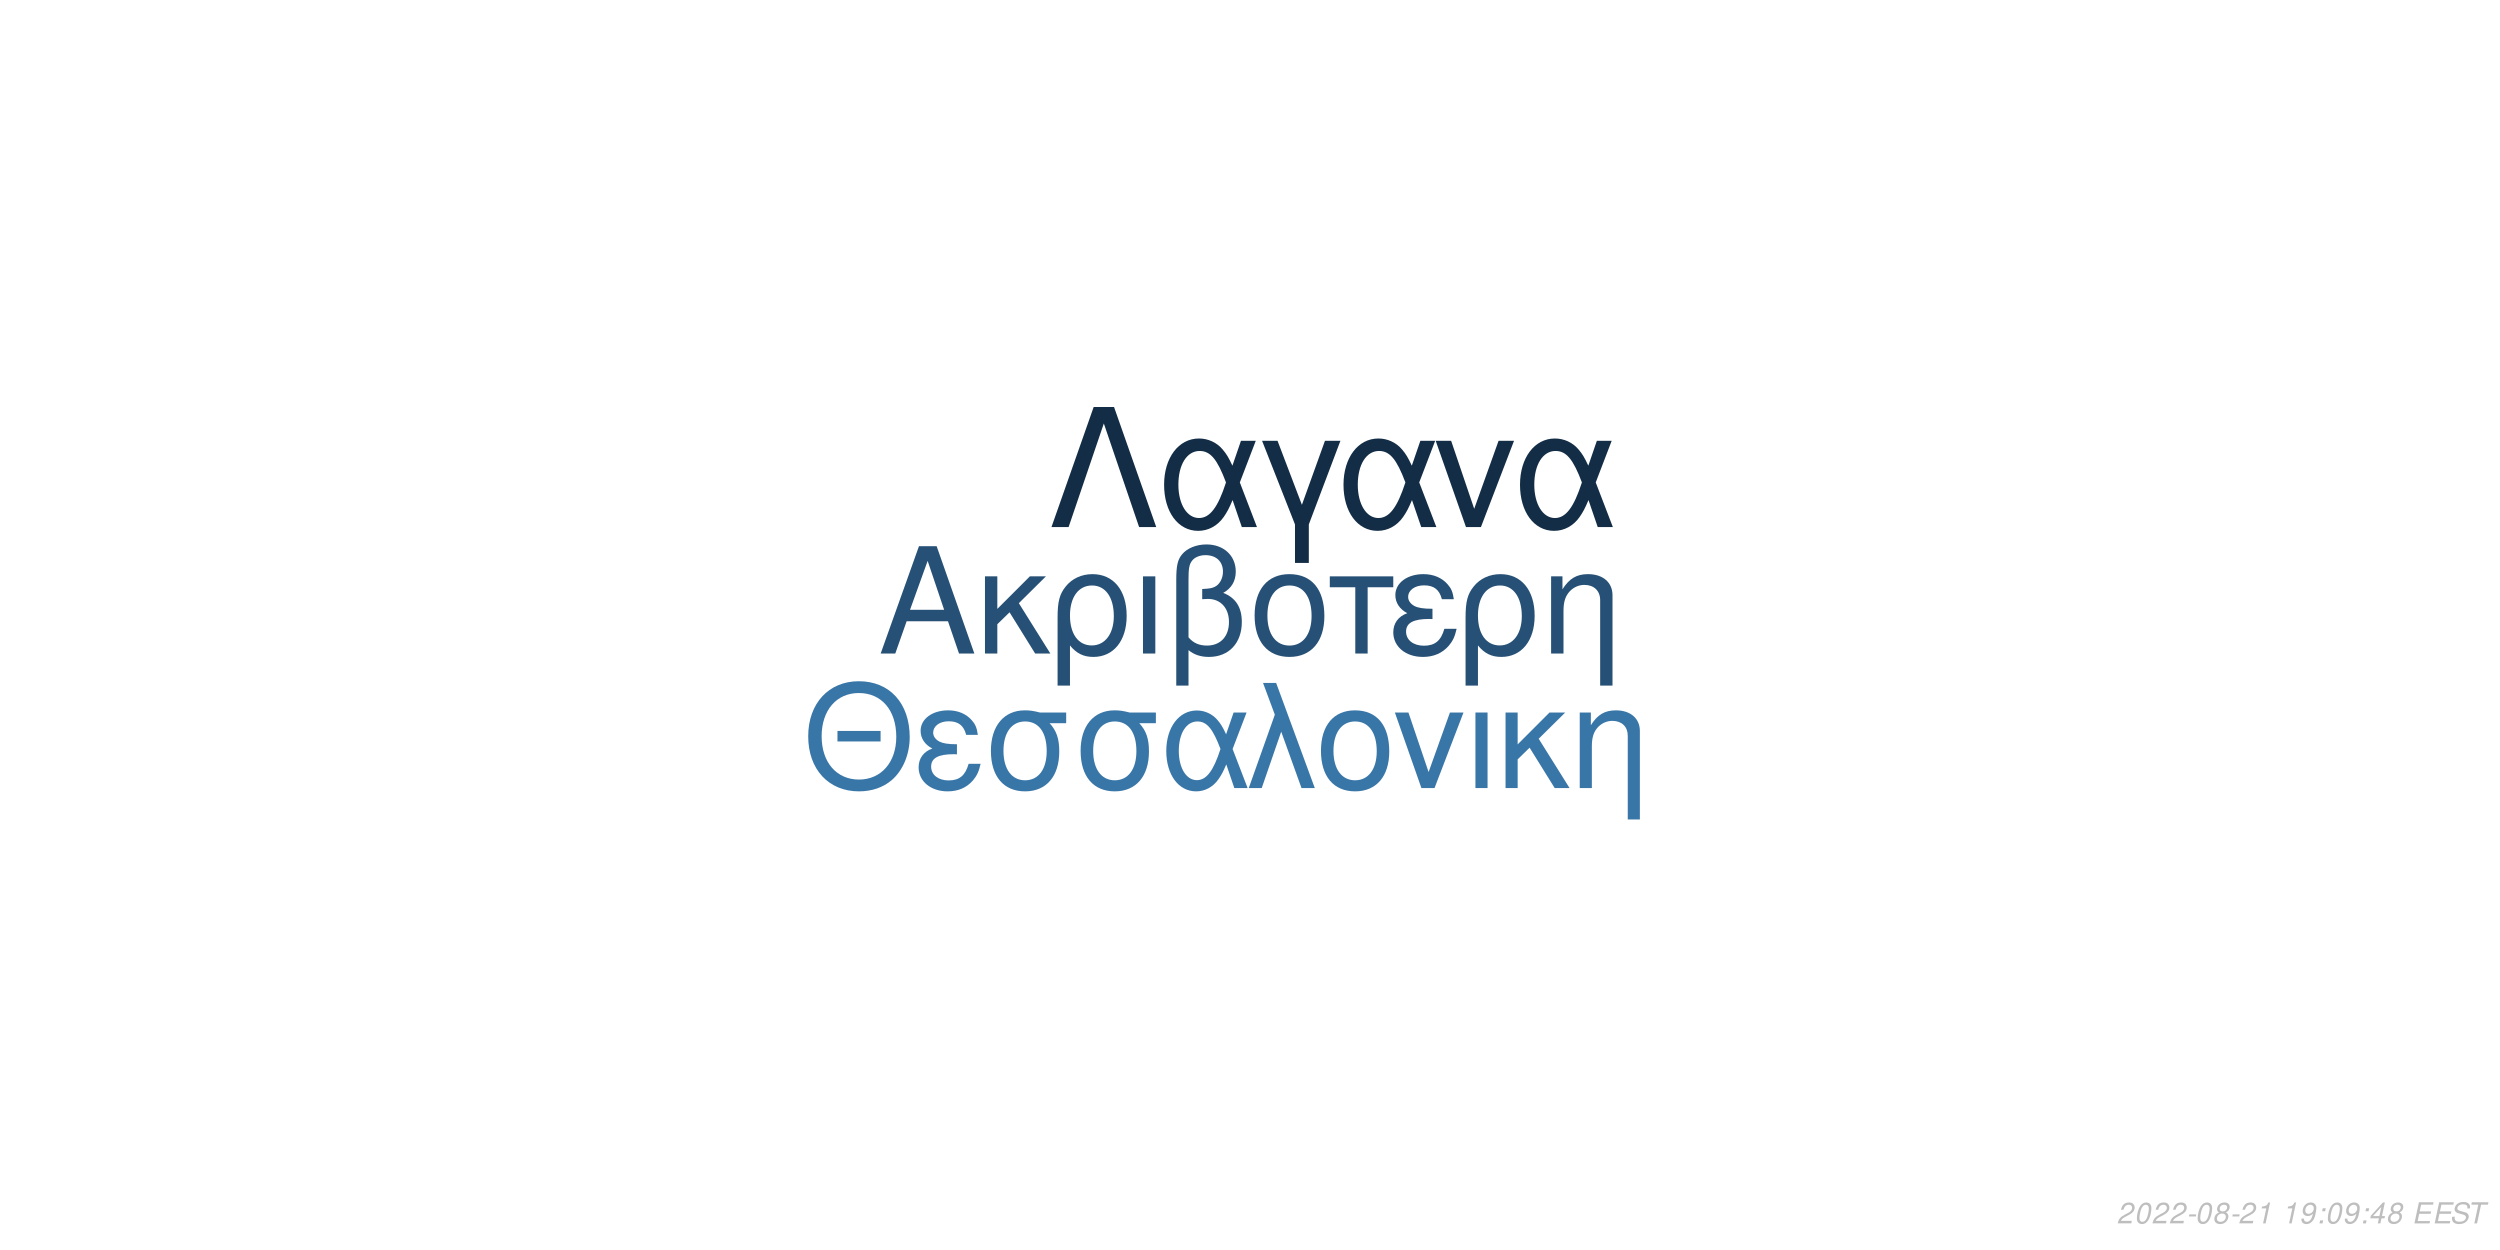
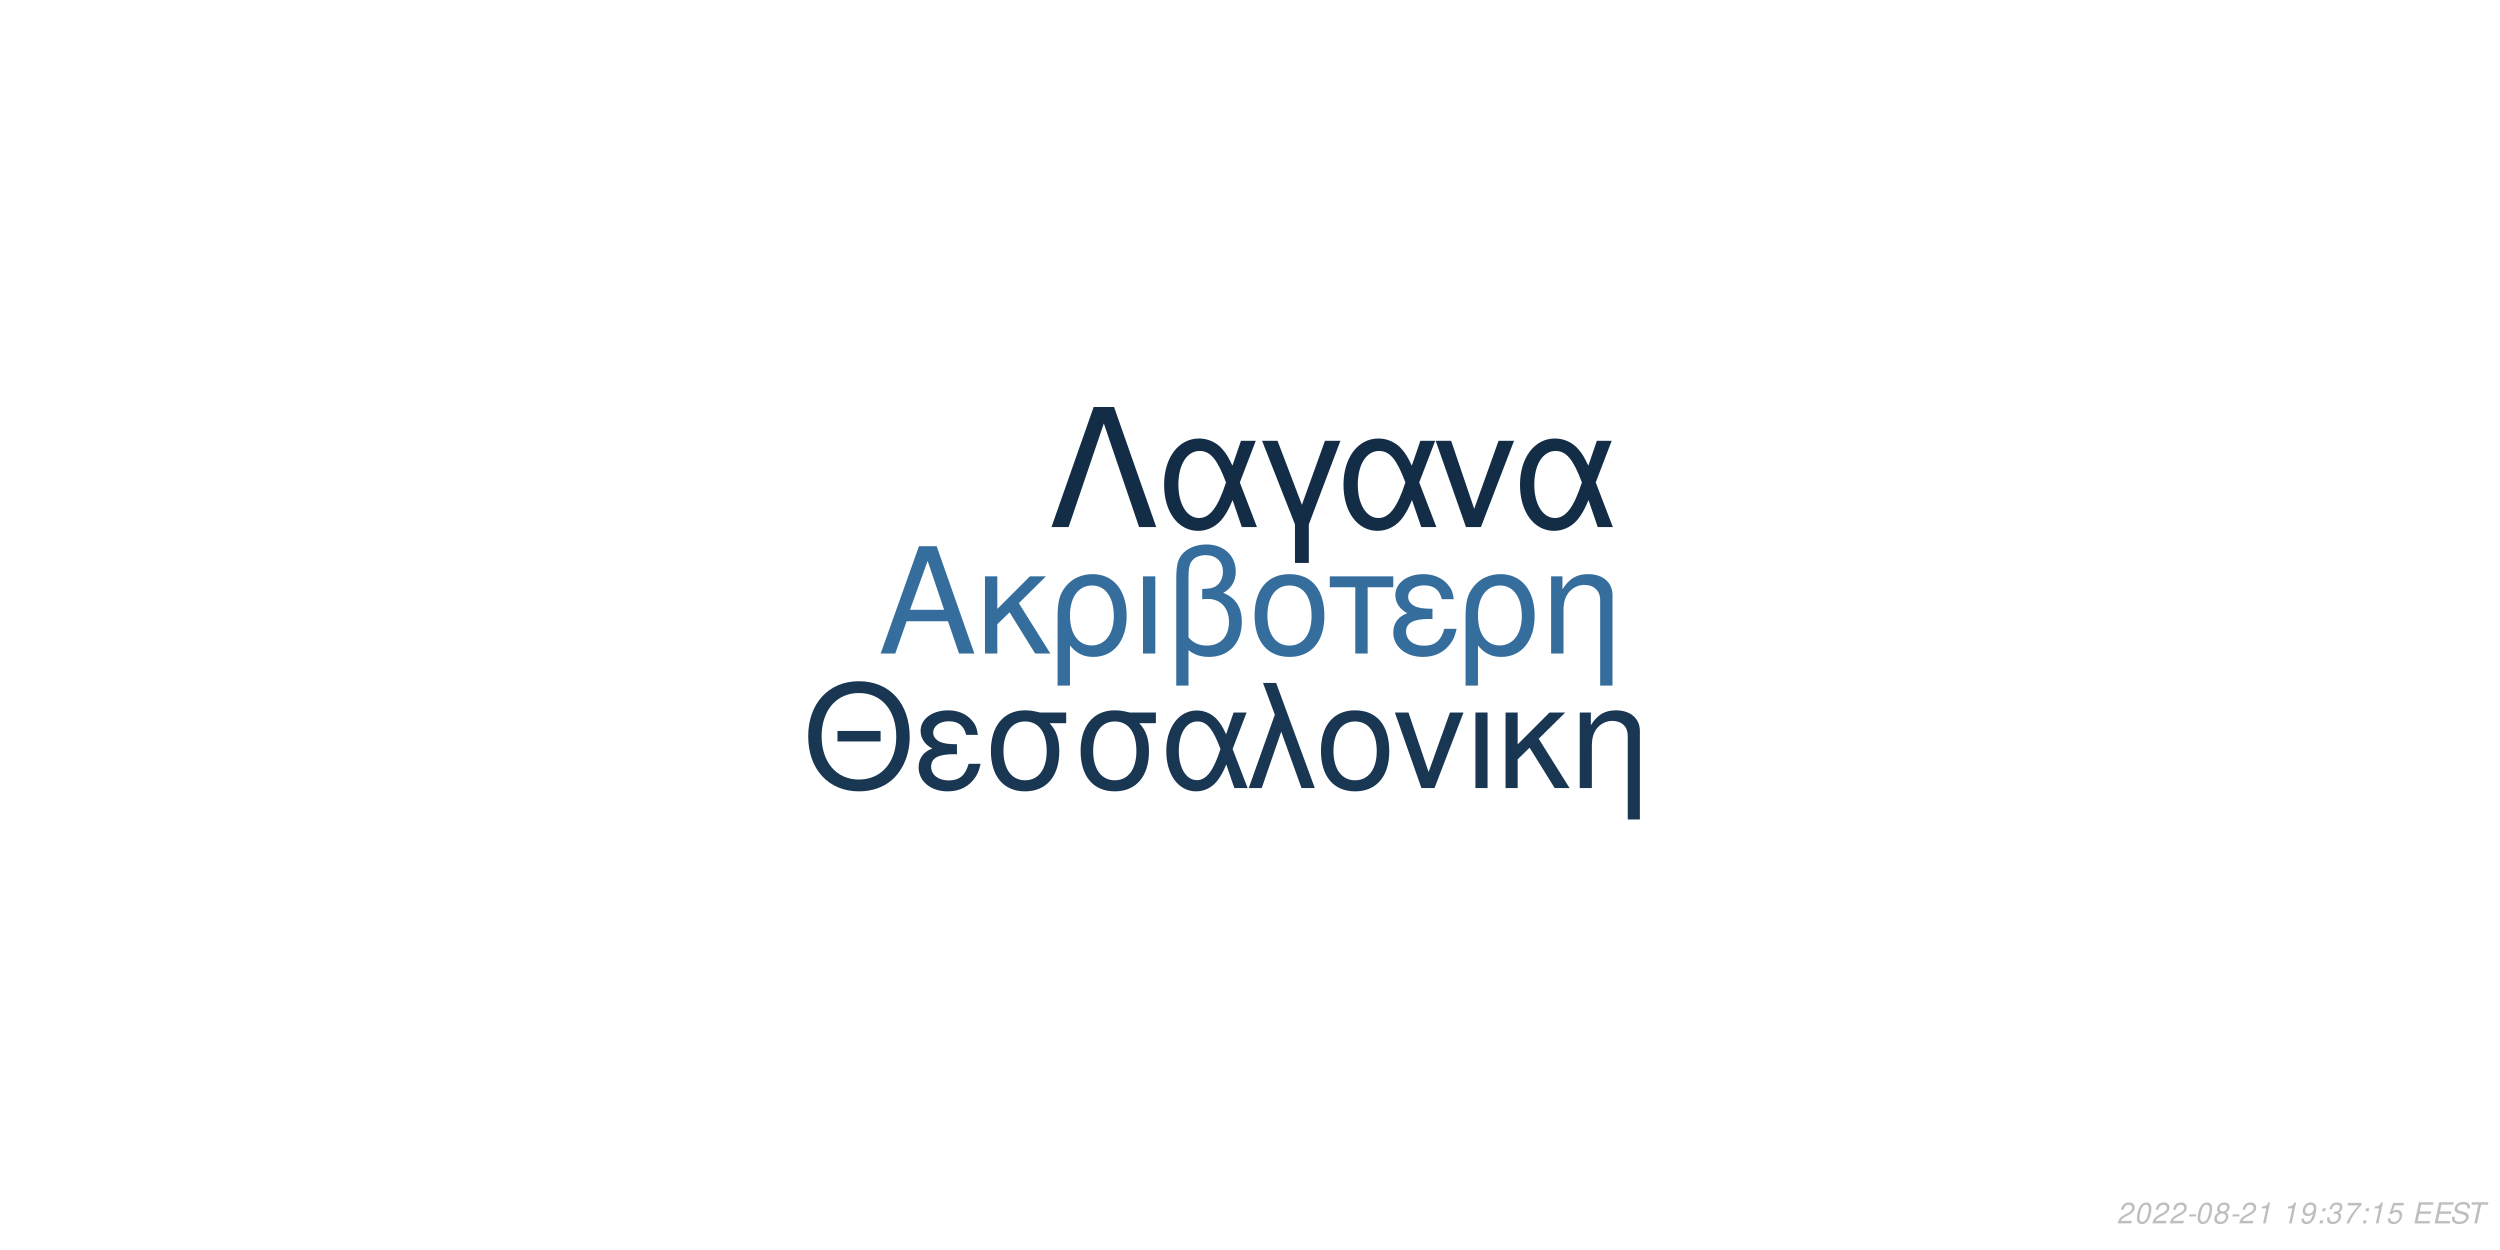
<svg xmlns="http://www.w3.org/2000/svg" xmlns:xlink="http://www.w3.org/1999/xlink" width="864pt" height="432pt" viewBox="0 0 864 432" version="1.1">
  <defs>
    <g>
      <symbol overflow="visible" id="glyph0-0">
        <path style="stroke:none;" d="" />
      </symbol>
      <symbol overflow="visible" id="glyph0-1">
        <path style="stroke:none;" d="M 24.125 -11.141 L 27.938 0 L 33.234 0 L 20.203 -37.094 L 14.094 -37.094 L 0.859 0 L 5.906 0 L 9.828 -11.141 Z M 22.797 -15.109 L 11 -15.109 L 17.094 -32.016 Z M 22.797 -15.109 " />
      </symbol>
      <symbol overflow="visible" id="glyph0-2">
        <path style="stroke:none;" d="M 7.172 -15.422 L 7.172 -26.672 L 2.906 -26.672 L 2.906 0 L 7.172 0 L 7.172 -10.125 L 11.406 -14.25 L 20.25 0 L 25.5 0 L 14.609 -17.406 L 23.969 -26.672 L 18.422 -26.672 Z M 7.172 -15.422 " />
      </symbol>
      <symbol overflow="visible" id="glyph0-3">
        <path style="stroke:none;" d="M 3 11.094 L 7.281 11.094 L 7.281 -2.797 C 9.516 -0.047 11.953 1.172 15.375 1.172 C 22.344 1.172 26.875 -4.422 26.875 -13.031 C 26.875 -21.891 22.297 -27.438 15.062 -27.438 C 11.297 -27.438 7.984 -25.906 5.797 -23.156 C 3.672 -20.516 3 -17.969 3 -12.359 Z M 14.906 -23.516 C 19.547 -23.516 22.438 -19.438 22.438 -12.922 C 22.438 -6.812 19.391 -2.797 14.812 -2.797 C 10.172 -2.797 7.281 -6.766 7.281 -13.125 C 7.281 -19.484 10.234 -23.516 14.906 -23.516 Z M 14.906 -23.516 " />
      </symbol>
      <symbol overflow="visible" id="glyph0-4">
        <path style="stroke:none;" d="M 3.516 0 L 7.781 0 L 7.781 -26.672 L 3.516 -26.672 Z M 3.516 0 " />
      </symbol>
      <symbol overflow="visible" id="glyph0-5">
        <path style="stroke:none;" d="M 4.016 11.094 L 8.25 11.094 L 8.25 -1.172 C 10.172 0.406 12.422 1.172 15.312 1.172 C 22.188 1.172 26.672 -3.609 26.672 -10.891 C 26.672 -15.984 24.578 -19.234 20.25 -20.969 C 23.109 -22.547 24.578 -25.031 24.578 -28.344 C 24.578 -33.844 20.406 -37.703 14.453 -37.703 C 10.938 -37.703 7.734 -36.391 6 -34.25 C 4.484 -32.422 4.016 -30.328 4.016 -25.391 Z M 8.25 -25.656 C 8.25 -29.359 8.5 -30.844 9.469 -32.062 C 10.375 -33.281 12.156 -34 14.094 -34 C 17.812 -34 20.156 -31.812 20.156 -28.297 C 20.156 -25.953 18.984 -23.812 17.297 -23.047 C 16.281 -22.547 15.469 -22.438 12.984 -22.297 L 12.984 -18.781 C 13.734 -18.828 14.344 -18.875 14.969 -18.875 C 19.344 -18.875 22.234 -15.719 22.234 -10.891 C 22.234 -5.906 19.281 -2.75 14.656 -2.75 C 11.953 -2.75 9.922 -3.609 8.25 -5.594 Z M 8.25 -25.656 " />
      </symbol>
      <symbol overflow="visible" id="glyph0-6">
        <path style="stroke:none;" d="M 14.094 -27.438 C 6.562 -27.438 2.094 -22.094 2.094 -13.125 C 2.094 -4.125 6.562 1.172 14.141 1.172 C 21.672 1.172 26.203 -4.172 26.203 -12.922 C 26.203 -22.188 21.828 -27.438 14.094 -27.438 Z M 14.141 -23.516 C 18.938 -23.516 21.781 -19.594 21.781 -12.984 C 21.781 -6.672 18.828 -2.75 14.141 -2.75 C 9.422 -2.75 6.516 -6.672 6.516 -13.125 C 6.516 -19.594 9.422 -23.516 14.141 -23.516 Z M 14.141 -23.516 " />
      </symbol>
      <symbol overflow="visible" id="glyph0-7">
        <path style="stroke:none;" d="M 7.891 0 L 12.156 0 L 12.156 -22.906 L 21.016 -22.906 L 21.016 -26.672 L -0.922 -26.672 L -0.922 -22.906 L 7.891 -22.906 Z M 7.891 0 " />
      </symbol>
      <symbol overflow="visible" id="glyph0-8">
        <path style="stroke:none;" d="M 14.562 -15.469 C 11.344 -15.469 9.562 -15.781 8.297 -16.438 C 6.922 -17.203 6.156 -18.328 6.156 -19.547 C 6.156 -21.891 8.453 -23.562 11.656 -23.562 C 15.062 -23.562 16.953 -22.094 17.812 -18.781 L 21.938 -18.781 C 21.578 -21.266 21.062 -22.5 19.797 -23.922 C 17.812 -26.203 14.906 -27.438 11.453 -27.438 C 5.797 -27.438 1.734 -24.375 1.734 -20.203 C 1.734 -17.609 3.156 -15.375 5.859 -13.938 C 2.797 -12.875 1.016 -10.484 1.016 -7.328 C 1.016 -2.391 5.297 1.172 11.25 1.172 C 14.969 1.172 17.906 -0.109 20.156 -2.641 C 21.578 -4.328 22.297 -5.797 22.906 -8.547 L 18.672 -8.547 C 17.5 -4.422 15.422 -2.703 11.609 -2.703 C 7.938 -2.703 5.438 -4.688 5.438 -7.578 C 5.438 -10.578 7.938 -11.953 13.484 -11.953 C 13.641 -11.953 14.094 -11.953 14.562 -11.906 Z M 14.562 -15.469 " />
      </symbol>
      <symbol overflow="visible" id="glyph0-9">
        <path style="stroke:none;" d="M 3.562 -26.672 L 3.562 0 L 7.844 0 L 7.844 -14.703 C 7.844 -17.906 8.5 -19.891 10.031 -21.531 C 11.406 -22.953 13.188 -23.719 15.062 -23.719 C 18.375 -23.719 20.516 -21.672 20.516 -18.469 L 20.516 11.094 L 24.781 11.094 L 24.781 -20.156 C 24.781 -24.578 21.469 -27.438 16.328 -27.438 C 12.359 -27.438 9.828 -25.906 7.484 -22.188 L 7.484 -26.672 Z M 3.562 -26.672 " />
      </symbol>
      <symbol overflow="visible" id="glyph1-0">
        <path style="stroke:none;" d="" />
      </symbol>
      <symbol overflow="visible" id="glyph1-1">
        <path style="stroke:none;" d="M 26.859 -19.734 L 11.953 -19.734 L 11.953 -16.094 L 26.859 -16.094 Z M 19.328 -36.922 C 8.922 -36.922 1.844 -29.25 1.844 -17.891 C 1.844 -6.484 8.875 1.141 19.391 1.141 C 23.812 1.141 27.703 -0.203 30.641 -2.688 C 34.578 -6.031 36.922 -11.656 36.922 -17.594 C 36.922 -29.297 30 -36.922 19.328 -36.922 Z M 19.328 -32.844 C 27.203 -32.844 32.281 -26.906 32.281 -17.688 C 32.281 -8.922 27.062 -2.938 19.391 -2.938 C 11.609 -2.938 6.484 -8.922 6.484 -17.891 C 6.484 -26.859 11.609 -32.844 19.328 -32.844 Z M 19.328 -32.844 " />
      </symbol>
      <symbol overflow="visible" id="glyph1-2">
        <path style="stroke:none;" d="M 14.25 -15.141 C 11.109 -15.141 9.375 -15.453 8.125 -16.094 C 6.781 -16.844 6.031 -17.938 6.031 -19.141 C 6.031 -21.422 8.266 -23.078 11.406 -23.078 C 14.75 -23.078 16.594 -21.625 17.438 -18.391 L 21.469 -18.391 C 21.125 -20.828 20.625 -22.031 19.391 -23.422 C 17.438 -25.656 14.594 -26.859 11.219 -26.859 C 5.688 -26.859 1.688 -23.875 1.688 -19.781 C 1.688 -17.234 3.094 -15.047 5.734 -13.656 C 2.734 -12.609 1 -10.266 1 -7.172 C 1 -2.344 5.188 1.141 11.016 1.141 C 14.656 1.141 17.547 -0.094 19.734 -2.594 C 21.125 -4.234 21.828 -5.688 22.422 -8.375 L 18.281 -8.375 C 17.141 -4.328 15.094 -2.641 11.359 -2.641 C 7.766 -2.641 5.328 -4.578 5.328 -7.422 C 5.328 -10.359 7.766 -11.703 13.203 -11.703 C 13.359 -11.703 13.797 -11.703 14.25 -11.656 Z M 14.25 -15.141 " />
      </symbol>
      <symbol overflow="visible" id="glyph1-3">
        <path style="stroke:none;" d="M 29 -26.109 L 19.938 -26.109 C 17.594 -26.703 16.438 -26.859 14.703 -26.859 C 7.469 -26.859 2.984 -21.469 2.984 -12.859 C 2.984 -4.031 7.375 1.141 14.797 1.141 C 22.172 1.141 26.609 -4.078 26.609 -12.656 C 26.609 -17.047 25.656 -19.828 23.266 -22.422 L 29 -22.422 Z M 14.797 -23.016 C 19.531 -23.016 22.266 -19.234 22.266 -12.75 C 22.266 -6.531 19.438 -2.688 14.797 -2.688 C 10.172 -2.688 7.328 -6.531 7.328 -12.859 C 7.328 -19.188 10.172 -23.016 14.797 -23.016 Z M 14.797 -23.016 " />
      </symbol>
      <symbol overflow="visible" id="glyph1-4">
        <path style="stroke:none;" d="M 29.344 -26.109 L 24.859 -26.109 L 22.266 -18.578 C 21.125 -21.031 20.484 -22.125 19.328 -23.469 C 17.547 -25.609 14.906 -26.812 12.156 -26.812 C 5.984 -26.812 1.594 -20.984 1.594 -12.812 C 1.594 -4.578 5.828 1.141 11.906 1.141 C 14.953 1.141 17.734 -0.344 19.625 -3.047 C 20.672 -4.531 21.281 -5.688 22.328 -8.172 L 25.109 0 L 29.703 0 L 24.516 -13.5 Z M 20.328 -13.5 C 17.891 -5.922 15.453 -2.734 12.156 -2.734 C 8.516 -2.734 5.922 -6.922 5.922 -12.812 C 5.922 -18.938 8.516 -23.016 12.359 -23.016 C 15.594 -23.016 17.688 -20.531 20.328 -13.5 Z M 20.328 -13.5 " />
      </symbol>
      <symbol overflow="visible" id="glyph1-5">
        <path style="stroke:none;" d="M 1.094 0 L 5.578 0 L 12.312 -19.484 L 19.328 0 L 23.922 0 L 10.562 -36.328 L 6.031 -36.328 L 10.109 -25.359 Z M 1.094 0 " />
      </symbol>
      <symbol overflow="visible" id="glyph1-6">
        <path style="stroke:none;" d="M 13.797 -26.859 C 6.422 -26.859 2.047 -21.625 2.047 -12.859 C 2.047 -4.031 6.422 1.141 13.859 1.141 C 21.234 1.141 25.656 -4.078 25.656 -12.656 C 25.656 -21.719 21.375 -26.859 13.797 -26.859 Z M 13.859 -23.016 C 18.531 -23.016 21.328 -19.188 21.328 -12.703 C 21.328 -6.531 18.438 -2.688 13.859 -2.688 C 9.219 -2.688 6.375 -6.531 6.375 -12.859 C 6.375 -19.188 9.219 -23.016 13.859 -23.016 Z M 13.859 -23.016 " />
      </symbol>
      <symbol overflow="visible" id="glyph1-7">
        <path style="stroke:none;" d="M 14.297 0 L 24.312 -26.109 L 19.625 -26.109 L 12.25 -5.531 L 5.281 -26.109 L 0.594 -26.109 L 9.766 0 Z M 14.297 0 " />
      </symbol>
      <symbol overflow="visible" id="glyph1-8">
        <path style="stroke:none;" d="M 3.438 0 L 7.625 0 L 7.625 -26.109 L 3.438 -26.109 Z M 3.438 0 " />
      </symbol>
      <symbol overflow="visible" id="glyph1-9">
        <path style="stroke:none;" d="M 7.031 -15.094 L 7.031 -26.109 L 2.844 -26.109 L 2.844 0 L 7.031 0 L 7.031 -9.922 L 11.156 -13.953 L 19.828 0 L 24.969 0 L 14.297 -17.047 L 23.469 -26.109 L 18.031 -26.109 Z M 7.031 -15.094 " />
      </symbol>
      <symbol overflow="visible" id="glyph1-10">
        <path style="stroke:none;" d="M 3.484 -26.109 L 3.484 0 L 7.672 0 L 7.672 -14.406 C 7.672 -17.547 8.328 -19.484 9.812 -21.078 C 11.156 -22.469 12.906 -23.219 14.75 -23.219 C 17.984 -23.219 20.078 -21.234 20.078 -18.094 L 20.078 10.859 L 24.266 10.859 L 24.266 -19.734 C 24.266 -24.062 21.031 -26.859 16 -26.859 C 12.109 -26.859 9.609 -25.359 7.328 -21.719 L 7.328 -26.109 Z M 3.484 -26.109 " />
      </symbol>
      <symbol overflow="visible" id="glyph2-0">
        <path style="stroke:none;" d="" />
      </symbol>
      <symbol overflow="visible" id="glyph2-1">
        <path style="stroke:none;" d="M 22.531 -41.484 L 15.484 -41.484 L 0.906 0 L 6.828 0 L 19 -35.797 L 31.188 0 L 37.109 0 Z M 22.531 -41.484 " />
      </symbol>
      <symbol overflow="visible" id="glyph2-2">
        <path style="stroke:none;" d="M 33.516 -29.812 L 28.391 -29.812 L 25.438 -21.219 C 24.125 -24.016 23.391 -25.266 22.078 -26.797 C 20.031 -29.25 17.016 -30.609 13.891 -30.609 C 6.828 -30.609 1.828 -23.953 1.828 -14.625 C 1.828 -5.234 6.656 1.312 13.594 1.312 C 17.078 1.312 20.266 -0.391 22.422 -3.469 C 23.609 -5.172 24.297 -6.484 25.5 -9.328 L 28.688 0 L 33.922 0 L 28 -15.422 Z M 23.219 -15.422 C 20.422 -6.766 17.641 -3.125 13.891 -3.125 C 9.734 -3.125 6.766 -7.906 6.766 -14.625 C 6.766 -21.625 9.734 -26.297 14.109 -26.297 C 17.812 -26.297 20.203 -23.453 23.219 -15.422 Z M 23.219 -15.422 " />
      </symbol>
      <symbol overflow="visible" id="glyph2-3">
        <path style="stroke:none;" d="M 12.062 12.406 L 16.844 12.406 L 16.844 -0.906 L 27.766 -29.812 L 22.422 -29.812 L 14.453 -7.688 L 6.031 -29.812 L 0.688 -29.812 L 12.062 -0.906 Z M 12.062 12.406 " />
      </symbol>
      <symbol overflow="visible" id="glyph2-4">
        <path style="stroke:none;" d="M 16.328 0 L 27.766 -29.812 L 22.422 -29.812 L 14 -6.312 L 6.031 -29.812 L 0.688 -29.812 L 11.156 0 Z M 16.328 0 " />
      </symbol>
      <symbol overflow="visible" id="glyph3-0">
        <path style="stroke:none;" d="" />
      </symbol>
      <symbol overflow="visible" id="glyph3-1">
        <path style="stroke:none;" d="M 5.234 -0.875 L 1.469 -0.875 C 1.641 -1.375 2.203 -1.891 3.109 -2.344 L 4.234 -2.938 C 5.562 -3.625 6.219 -4.469 6.219 -5.484 C 6.219 -5.938 6.062 -6.359 5.797 -6.656 C 5.469 -7.047 4.984 -7.234 4.312 -7.234 C 2.766 -7.234 1.891 -6.453 1.484 -4.734 L 2.375 -4.734 C 2.484 -5.188 2.609 -5.484 2.797 -5.75 C 3.094 -6.203 3.609 -6.453 4.188 -6.453 C 4.891 -6.453 5.344 -6.031 5.344 -5.375 C 5.344 -4.703 4.859 -4.094 4.016 -3.656 L 2.984 -3.125 C 1.234 -2.188 0.797 -1.656 0.344 -0.016 L 5.047 -0.016 Z M 5.234 -0.875 " />
      </symbol>
      <symbol overflow="visible" id="glyph3-2">
        <path style="stroke:none;" d="M 4.203 -7.234 C 3.375 -7.234 2.688 -6.812 2.125 -5.984 C 1.484 -5.047 0.984 -3.188 0.984 -1.734 C 0.984 -1.109 1.172 -0.562 1.484 -0.266 C 1.797 0.047 2.281 0.234 2.766 0.234 C 3.625 0.234 4.281 -0.156 4.859 -1.016 C 5.516 -1.953 6 -3.797 6 -5.266 C 6 -6.5 5.328 -7.234 4.203 -7.234 Z M 4.094 -6.453 C 4.734 -6.453 5.125 -5.984 5.125 -5.156 C 5.125 -4.203 4.781 -2.625 4.406 -1.812 C 3.984 -0.938 3.516 -0.547 2.875 -0.547 C 2.25 -0.547 1.875 -1.031 1.875 -1.828 C 1.875 -2.797 2.203 -4.344 2.594 -5.203 C 2.984 -6.047 3.453 -6.453 4.094 -6.453 Z M 4.094 -6.453 " />
      </symbol>
      <symbol overflow="visible" id="glyph3-3">
        <path style="stroke:none;" d="M 3.516 -3.125 L 1.125 -3.125 L 0.969 -2.406 L 3.359 -2.406 Z M 3.516 -3.125 " />
      </symbol>
      <symbol overflow="visible" id="glyph3-4">
        <path style="stroke:none;" d="M 4.766 -3.797 C 5.078 -3.969 5.234 -4.078 5.438 -4.234 C 5.812 -4.594 6.062 -5.172 6.062 -5.734 C 6.062 -6.625 5.344 -7.234 4.266 -7.234 C 2.812 -7.234 1.703 -6.219 1.703 -4.875 C 1.703 -4.406 1.875 -4.125 2.359 -3.812 C 1.297 -3.312 0.75 -2.516 0.75 -1.469 C 0.75 -0.438 1.547 0.234 2.812 0.234 C 3.656 0.234 4.359 -0.094 4.938 -0.734 C 5.359 -1.234 5.609 -1.859 5.609 -2.438 C 5.609 -3.047 5.312 -3.516 4.766 -3.797 Z M 4.109 -6.453 C 4.797 -6.453 5.188 -6.125 5.188 -5.578 C 5.188 -5.266 5.062 -4.922 4.859 -4.672 C 4.562 -4.312 4.188 -4.156 3.656 -4.156 C 2.984 -4.156 2.594 -4.453 2.594 -4.984 C 2.594 -5.859 3.203 -6.453 4.109 -6.453 Z M 3.453 -3.406 C 4.234 -3.406 4.734 -2.984 4.734 -2.312 C 4.734 -1.312 3.922 -0.547 2.875 -0.547 C 2.125 -0.547 1.625 -0.969 1.625 -1.625 C 1.625 -2.609 2.438 -3.406 3.453 -3.406 Z M 3.453 -3.406 " />
      </symbol>
      <symbol overflow="visible" id="glyph3-5">
        <path style="stroke:none;" d="M 3.703 -5.188 L 2.594 0 L 3.469 0 L 5.016 -7.234 L 4.438 -7.234 C 3.906 -6.156 3.688 -6.016 2.234 -5.812 L 2.109 -5.188 Z M 3.703 -5.188 " />
      </symbol>
      <symbol overflow="visible" id="glyph3-6">
        <path style="stroke:none;" d="" />
      </symbol>
      <symbol overflow="visible" id="glyph3-7">
        <path style="stroke:none;" d="M 0.844 -1.656 C 0.844 -1.547 0.844 -1.438 0.844 -1.375 C 0.844 -0.406 1.531 0.234 2.578 0.234 C 3.203 0.234 3.766 0.016 4.297 -0.438 C 4.938 -1 5.312 -1.656 5.594 -2.719 C 5.844 -3.672 6.016 -4.766 6.016 -5.375 C 6.016 -5.844 5.844 -6.328 5.547 -6.656 C 5.203 -7.031 4.703 -7.234 4.062 -7.234 C 2.516 -7.234 1.297 -5.938 1.297 -4.266 C 1.297 -3.203 1.984 -2.547 3.047 -2.547 C 3.484 -2.547 3.953 -2.672 4.281 -2.891 C 4.406 -2.984 4.547 -3.078 4.828 -3.344 C 4.438 -1.484 3.703 -0.547 2.703 -0.547 C 2.109 -0.547 1.719 -0.938 1.719 -1.547 L 1.719 -1.656 Z M 3.953 -6.453 C 4.625 -6.453 5.141 -5.953 5.141 -5.281 C 5.141 -4.188 4.312 -3.312 3.297 -3.312 C 2.594 -3.312 2.172 -3.734 2.172 -4.453 C 2.172 -5.562 2.984 -6.453 3.953 -6.453 Z M 3.953 -6.453 " />
      </symbol>
      <symbol overflow="visible" id="glyph3-8">
        <path style="stroke:none;" d="M 2.359 -1.031 L 1.312 -1.031 L 1.094 0 L 2.141 0 Z M 3.266 -5.234 L 2.219 -5.234 L 2 -4.203 L 3.047 -4.203 Z M 3.266 -5.234 " />
      </symbol>
      <symbol overflow="visible" id="glyph3-9">
-         <path style="stroke:none;" d="M 3.625 -1.75 L 3.266 0 L 4.141 0 L 4.516 -1.75 L 5.562 -1.75 L 5.734 -2.531 L 4.688 -2.531 L 5.688 -7.234 L 5.016 -7.234 L 0.844 -2.672 L 0.641 -1.75 Z M 3.797 -2.531 L 1.594 -2.531 L 4.469 -5.703 Z M 3.797 -2.531 " />
+         <path style="stroke:none;" d="M 2.922 -3.312 C 3.125 -3.344 3.234 -3.344 3.375 -3.344 C 4.203 -3.344 4.688 -3 4.688 -2.406 C 4.688 -1.312 3.906 -0.547 2.781 -0.547 C 2.047 -0.547 1.594 -0.938 1.594 -1.562 C 1.594 -1.719 1.609 -1.844 1.656 -2.094 L 0.766 -2.094 C 0.734 -1.797 0.719 -1.641 0.719 -1.469 C 0.719 -0.375 1.406 0.234 2.641 0.234 C 3.547 0.234 4.297 -0.078 4.812 -0.656 C 5.266 -1.156 5.562 -1.875 5.562 -2.547 C 5.562 -3.125 5.344 -3.453 4.797 -3.734 C 5.641 -4.234 6.016 -4.844 6.016 -5.734 C 6.016 -6.656 5.312 -7.234 4.203 -7.234 C 3.375 -7.234 2.672 -6.938 2.188 -6.375 C 1.891 -6.031 1.703 -5.641 1.516 -4.906 L 2.391 -4.906 C 2.5 -5.359 2.594 -5.594 2.734 -5.812 C 3.047 -6.234 3.516 -6.453 4.078 -6.453 C 4.734 -6.453 5.141 -6.125 5.141 -5.578 C 5.141 -5.188 5.016 -4.797 4.797 -4.547 C 4.516 -4.234 4 -4.062 3.266 -4.062 L 3.078 -4.062 Z M 2.922 -3.312 " />
      </symbol>
      <symbol overflow="visible" id="glyph3-10">
+         <path style="stroke:none;" d="M 6.703 -7.094 L 1.953 -7.094 L 1.766 -6.219 L 5.594 -6.219 C 3.344 -3.688 2.266 -2.109 1.375 0 L 2.344 0 C 3.031 -1.906 4.828 -4.594 6.547 -6.281 Z M 6.703 -7.094 " />
+       </symbol>
+       <symbol overflow="visible" id="glyph3-11">
+         <path style="stroke:none;" d="M 6.297 -7.094 L 2.594 -7.094 L 1.234 -3.234 L 2.047 -3.234 C 2.656 -3.766 2.938 -3.906 3.531 -3.906 C 4.328 -3.906 4.797 -3.453 4.797 -2.688 C 4.797 -1.438 3.969 -0.547 2.828 -0.547 C 2.031 -0.547 1.609 -0.938 1.578 -1.734 L 0.703 -1.734 L 0.703 -1.516 C 0.703 -0.938 0.844 -0.547 1.188 -0.266 C 1.562 0.062 2.078 0.234 2.703 0.234 C 3.656 0.234 4.391 -0.156 4.984 -0.922 C 5.422 -1.5 5.672 -2.234 5.672 -2.953 C 5.672 -4 4.938 -4.672 3.812 -4.672 C 3.328 -4.672 2.906 -4.547 2.406 -4.234 L 3.109 -6.219 L 6.109 -6.219 Z M 6.297 -7.094 " />
+       </symbol>
+       <symbol overflow="visible" id="glyph3-12">
        <path style="stroke:none;" d="M 2.547 -3.312 L 6.5 -3.312 L 6.688 -4.141 L 2.719 -4.141 L 3.219 -6.469 L 7.344 -6.469 L 7.516 -7.297 L 2.453 -7.297 L 0.906 0 L 6.125 0 L 6.297 -0.812 L 2.016 -0.812 Z M 2.547 -3.312 " />
      </symbol>
-       <symbol overflow="visible" id="glyph3-11">
+       <symbol overflow="visible" id="glyph3-13">
        <path style="stroke:none;" d="M 7.062 -5.156 C 7.125 -5.438 7.141 -5.562 7.141 -5.703 C 7.141 -6.156 6.938 -6.594 6.594 -6.891 C 6.188 -7.25 5.656 -7.406 4.875 -7.406 C 3.844 -7.406 3.047 -7.125 2.5 -6.562 C 2.094 -6.141 1.781 -5.438 1.781 -4.922 C 1.781 -4.297 2.219 -3.766 2.891 -3.562 L 4.594 -3.094 C 5.406 -2.859 5.734 -2.578 5.734 -2.094 C 5.734 -1.781 5.547 -1.406 5.266 -1.141 C 4.844 -0.766 4.266 -0.578 3.453 -0.578 C 2.328 -0.578 1.812 -0.984 1.812 -1.906 C 1.812 -2.047 1.812 -2.125 1.844 -2.312 L 0.984 -2.312 C 0.906 -2.062 0.891 -1.906 0.891 -1.688 C 0.891 -0.484 1.797 0.234 3.297 0.234 C 4.359 0.234 5.234 -0.062 5.812 -0.609 C 6.344 -1.078 6.688 -1.797 6.688 -2.375 C 6.688 -2.641 6.609 -2.906 6.453 -3.156 C 6.234 -3.5 5.938 -3.703 5.469 -3.828 L 3.75 -4.312 C 2.984 -4.547 2.734 -4.734 2.734 -5.188 C 2.734 -5.547 2.875 -5.844 3.188 -6.109 C 3.547 -6.438 4.031 -6.594 4.703 -6.594 C 5.266 -6.594 5.688 -6.484 5.906 -6.297 C 6.094 -6.125 6.219 -5.797 6.219 -5.516 C 6.219 -5.422 6.203 -5.344 6.188 -5.156 Z M 7.062 -5.156 " />
      </symbol>
-       <symbol overflow="visible" id="glyph3-12">
+       <symbol overflow="visible" id="glyph3-14">
        <path style="stroke:none;" d="M 4.938 -6.469 L 7.312 -6.469 L 7.484 -7.297 L 1.75 -7.297 L 1.578 -6.469 L 3.984 -6.469 L 2.609 0 L 3.547 0 Z M 4.938 -6.469 " />
      </symbol>
    </g>
  </defs>
  <g id="surface1">
    <rect x="0" y="0" width="864" height="432" style="fill:rgb(100%,100%,100%);fill-opacity:1;stroke:none;" />
-     <g style="fill:rgb(14.902%,31.373%,45.882%);fill-opacity:1;">
+     <g style="fill:rgb(20.784%,43.137%,61.569%);fill-opacity:1;">
      <use xlink:href="#glyph0-1" x="303.5" y="225.861" />
      <use xlink:href="#glyph0-2" x="337.5" y="225.861" />
      <use xlink:href="#glyph0-3" x="362.5" y="225.861" />
      <use xlink:href="#glyph0-4" x="391.5" y="225.861" />
      <use xlink:href="#glyph0-5" x="402.5" y="225.861" />
      <use xlink:href="#glyph0-6" x="431.5" y="225.861" />
      <use xlink:href="#glyph0-7" x="460.5" y="225.861" />
      <use xlink:href="#glyph0-8" x="480.5" y="225.861" />
      <use xlink:href="#glyph0-3" x="503.5" y="225.861" />
      <use xlink:href="#glyph0-9" x="532.5" y="225.861" />
    </g>
-     <g style="fill:rgb(22.353%,46.275%,65.882%);fill-opacity:1;">
+     <g style="fill:rgb(9.804%,21.176%,32.157%);fill-opacity:1;">
      <use xlink:href="#glyph1-1" x="277.473" y="272.354" />
      <use xlink:href="#glyph1-2" x="316.473" y="272.354" />
      <use xlink:href="#glyph1-3" x="339.473" y="272.354" />
      <use xlink:href="#glyph1-3" x="370.473" y="272.354" />
      <use xlink:href="#glyph1-4" x="401.473" y="272.354" />
      <use xlink:href="#glyph1-5" x="430.473" y="272.354" />
      <use xlink:href="#glyph1-6" x="454.473" y="272.354" />
      <use xlink:href="#glyph1-7" x="481.473" y="272.354" />
      <use xlink:href="#glyph1-8" x="506.473" y="272.354" />
      <use xlink:href="#glyph1-9" x="517.473" y="272.354" />
      <use xlink:href="#glyph1-10" x="542.473" y="272.354" />
    </g>
    <g style="fill:rgb(7.843%,17.647%,27.451%);fill-opacity:1;">
      <use xlink:href="#glyph2-1" x="362.484" y="182.152" />
      <use xlink:href="#glyph2-2" x="400.484" y="182.152" />
      <use xlink:href="#glyph2-3" x="435.484" y="182.152" />
      <use xlink:href="#glyph2-2" x="462.484" y="182.152" />
      <use xlink:href="#glyph2-4" x="495.484" y="182.152" />
      <use xlink:href="#glyph2-2" x="523.484" y="182.152" />
    </g>
    <g style="fill:rgb(74.51%,74.51%,74.51%);fill-opacity:1;">
      <use xlink:href="#glyph3-1" x="731.52" y="422.81" />
      <use xlink:href="#glyph3-2" x="737.52" y="422.81" />
      <use xlink:href="#glyph3-1" x="743.52" y="422.81" />
      <use xlink:href="#glyph3-1" x="749.52" y="422.81" />
      <use xlink:href="#glyph3-3" x="755.52" y="422.81" />
      <use xlink:href="#glyph3-2" x="758.52" y="422.81" />
      <use xlink:href="#glyph3-4" x="764.52" y="422.81" />
      <use xlink:href="#glyph3-3" x="770.52" y="422.81" />
      <use xlink:href="#glyph3-1" x="773.52" y="422.81" />
      <use xlink:href="#glyph3-5" x="779.52" y="422.81" />
      <use xlink:href="#glyph3-6" x="785.52" y="422.81" />
      <use xlink:href="#glyph3-5" x="788.52" y="422.81" />
      <use xlink:href="#glyph3-7" x="794.52" y="422.81" />
      <use xlink:href="#glyph3-8" x="800.52" y="422.81" />
-       <use xlink:href="#glyph3-2" x="803.52" y="422.81" />
-       <use xlink:href="#glyph3-7" x="809.52" y="422.81" />
+       <use xlink:href="#glyph3-9" x="803.52" y="422.81" />
+       <use xlink:href="#glyph3-10" x="809.52" y="422.81" />
      <use xlink:href="#glyph3-8" x="815.52" y="422.81" />
-       <use xlink:href="#glyph3-9" x="818.52" y="422.81" />
-       <use xlink:href="#glyph3-4" x="824.52" y="422.81" />
+       <use xlink:href="#glyph3-5" x="818.52" y="422.81" />
+       <use xlink:href="#glyph3-11" x="824.52" y="422.81" />
      <use xlink:href="#glyph3-6" x="830.52" y="422.81" />
-       <use xlink:href="#glyph3-10" x="833.52" y="422.81" />
-       <use xlink:href="#glyph3-10" x="840.52" y="422.81" />
-       <use xlink:href="#glyph3-11" x="846.52" y="422.81" />
-       <use xlink:href="#glyph3-12" x="852.52" y="422.81" />
+       <use xlink:href="#glyph3-12" x="833.52" y="422.81" />
+       <use xlink:href="#glyph3-12" x="840.52" y="422.81" />
+       <use xlink:href="#glyph3-13" x="846.52" y="422.81" />
+       <use xlink:href="#glyph3-14" x="852.52" y="422.81" />
    </g>
  </g>
</svg>
